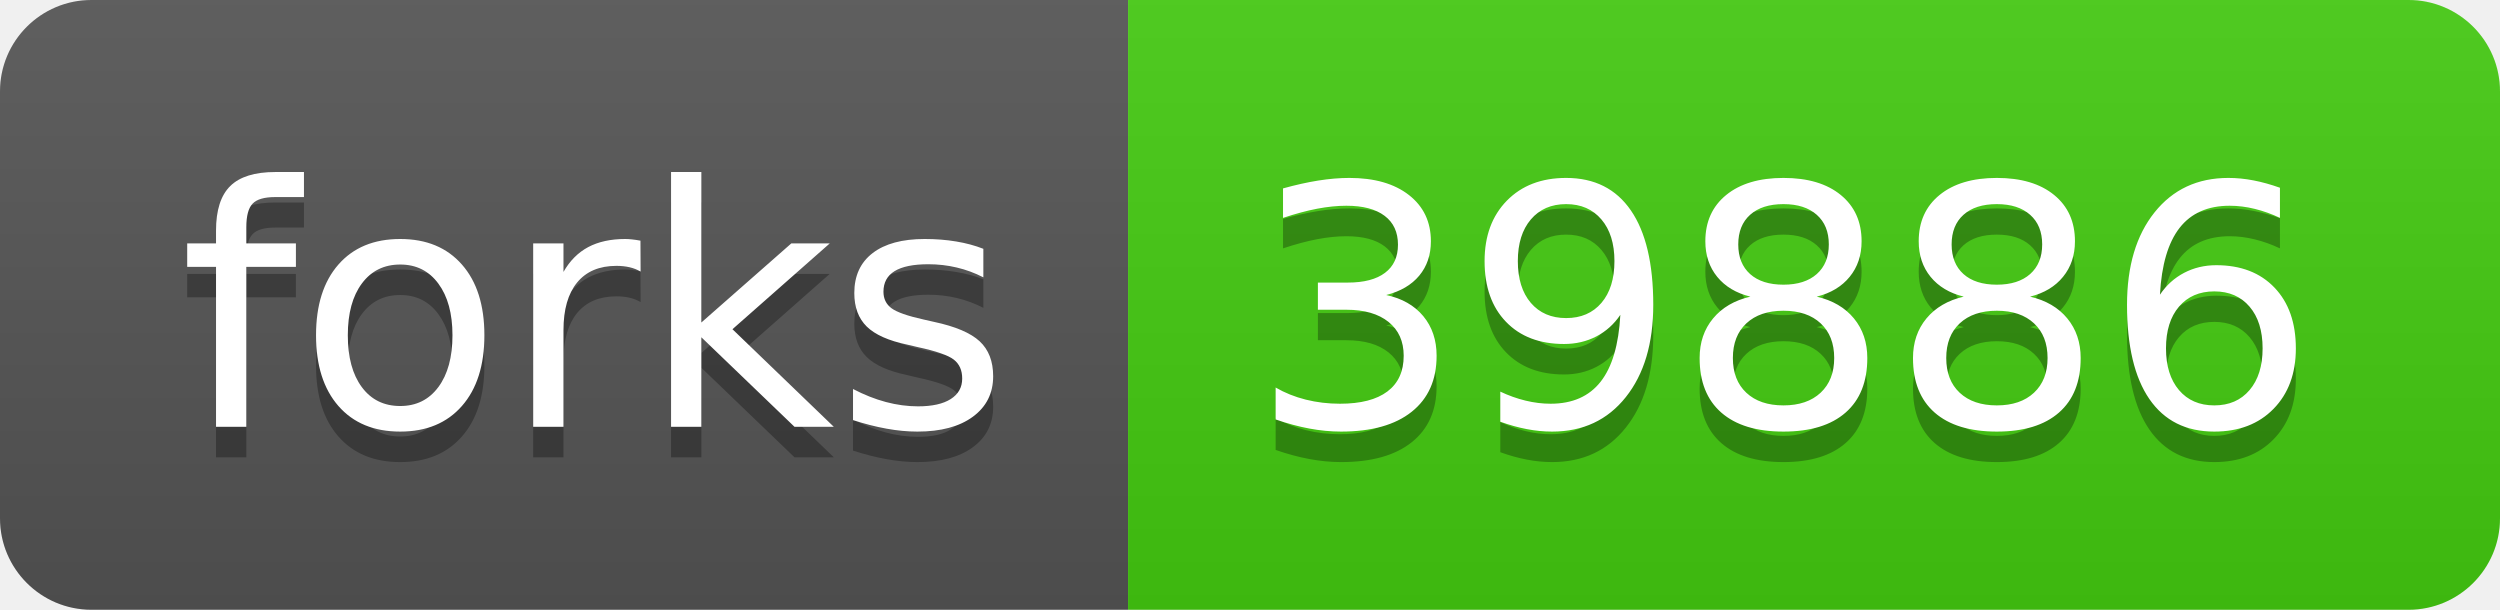
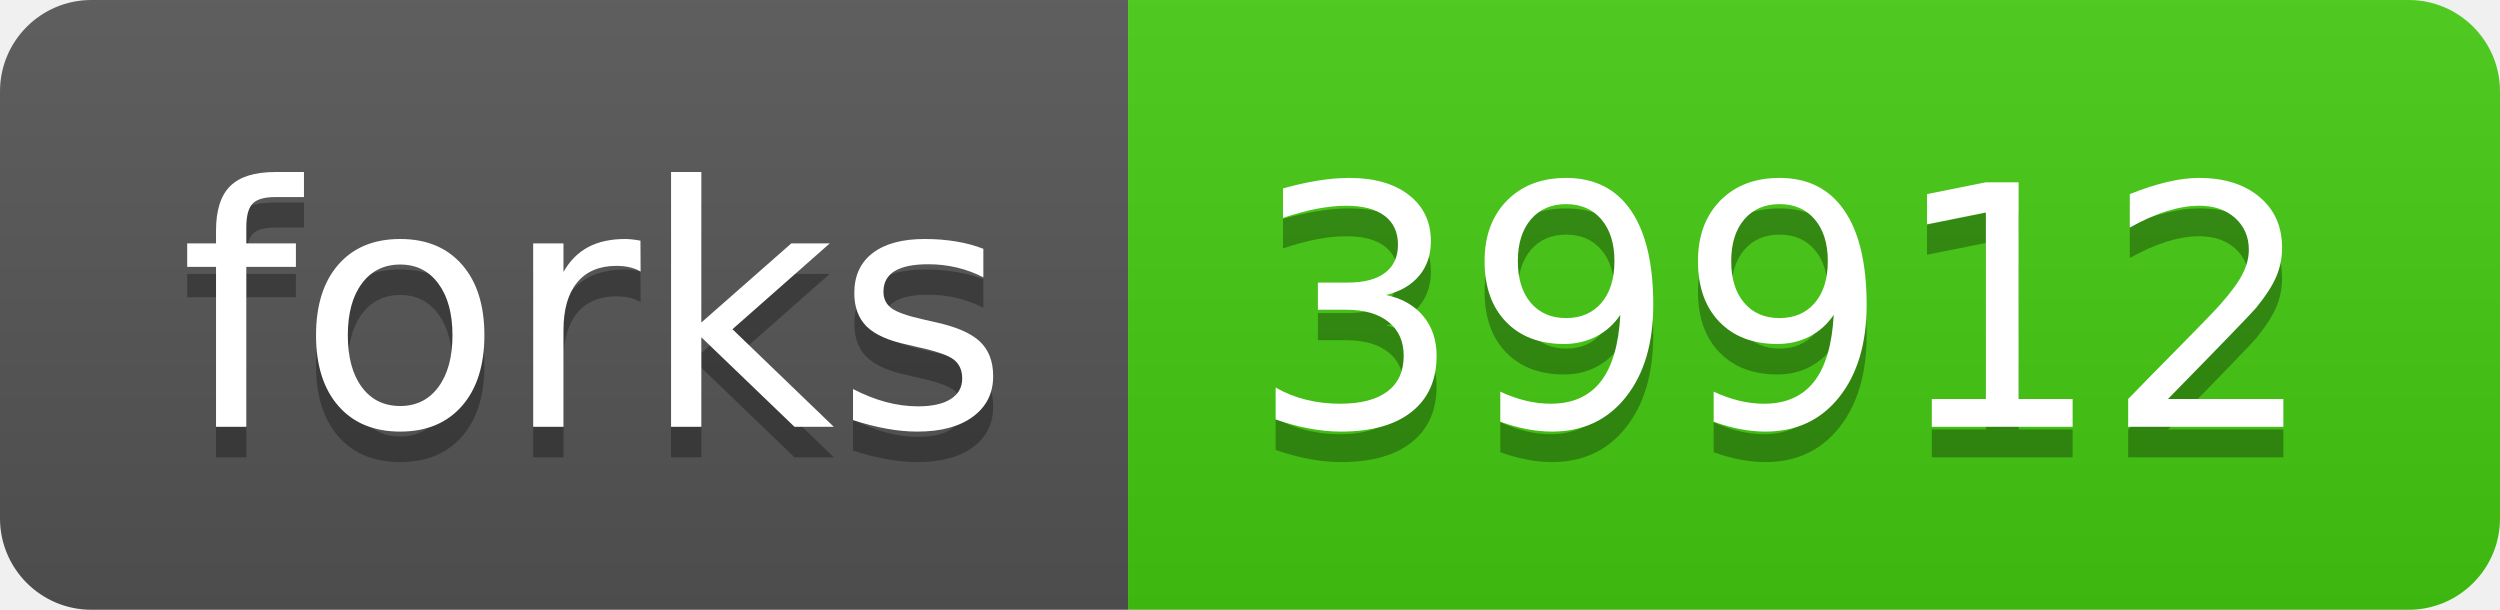
- <svg xmlns="http://www.w3.org/2000/svg" width="82" height="20" role="img" aria-label="forks: 39886">
+ <svg xmlns="http://www.w3.org/2000/svg" width="82" height="20" role="img" aria-label="forks: 39912">
  <linearGradient id="s" x2="0" y2="100%">
    <stop offset="0" stop-color="#bbb" stop-opacity=".1" />
    <stop offset="1" stop-opacity=".1" />
  </linearGradient>
  <clipPath id="r">
    <rect width="82" height="20" rx="3" fill="#fff" />
  </clipPath>
  <g clip-path="url(#r)">
    <rect width="37" height="20" fill="#555" />
    <rect x="37" width="45" height="20" fill="#4c1" />
    <rect width="82" height="20" fill="url(#s)" />
  </g>
  <g fill="#fff" text-anchor="middle" font-family="Verdana,Geneva,DejaVu Sans,sans-serif" text-rendering="geometricPrecision" font-size="110">
    <text aria-hidden="true" x="195" y="150" fill="#010101" fill-opacity=".3" transform="scale(.1)" textLength="270">forks</text>
    <text x="195" y="140" transform="scale(.1)" fill="#fff" textLength="270">forks</text>
-     <text aria-hidden="true" x="585" y="150" fill="#010101" fill-opacity=".3" transform="scale(.1)" textLength="350">39886</text>
-     <text x="585" y="140" transform="scale(.1)" fill="#fff" textLength="350">39886</text>
+     <text aria-hidden="true" x="585" y="150" fill="#010101" fill-opacity=".3" transform="scale(.1)" textLength="350">39912</text>
+     <text x="585" y="140" transform="scale(.1)" fill="#fff" textLength="350">39912</text>
  </g>
</svg>
